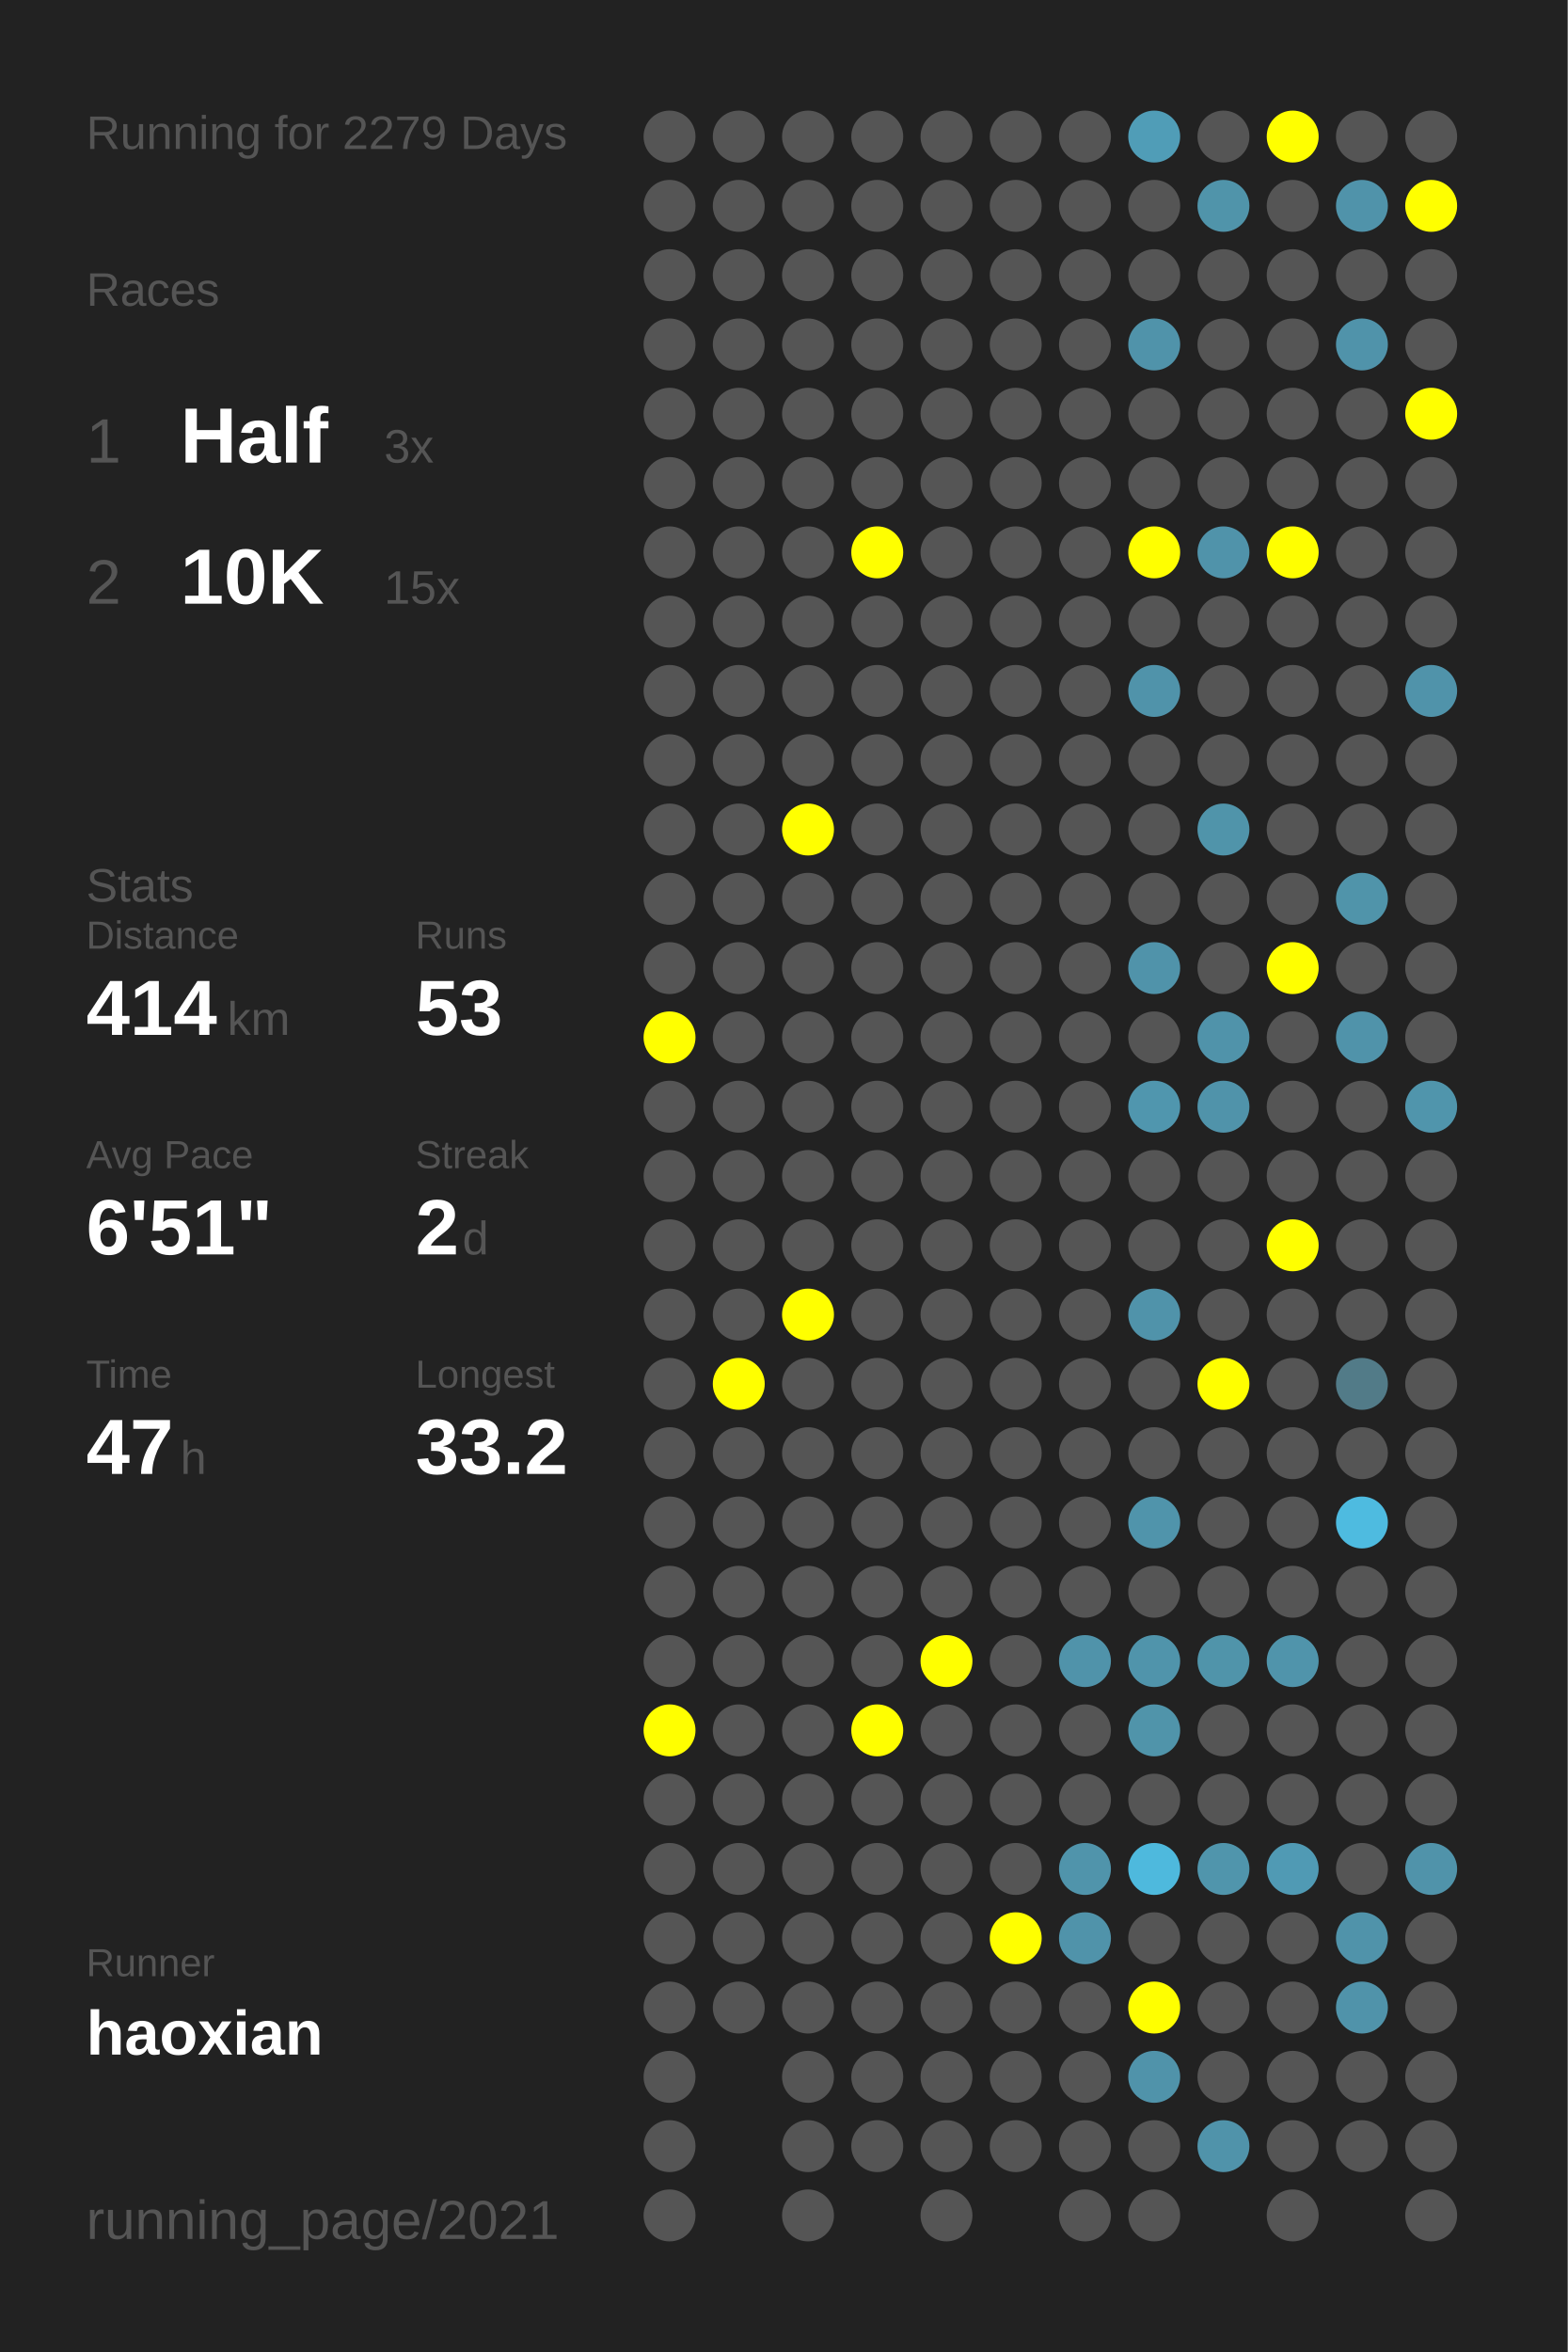
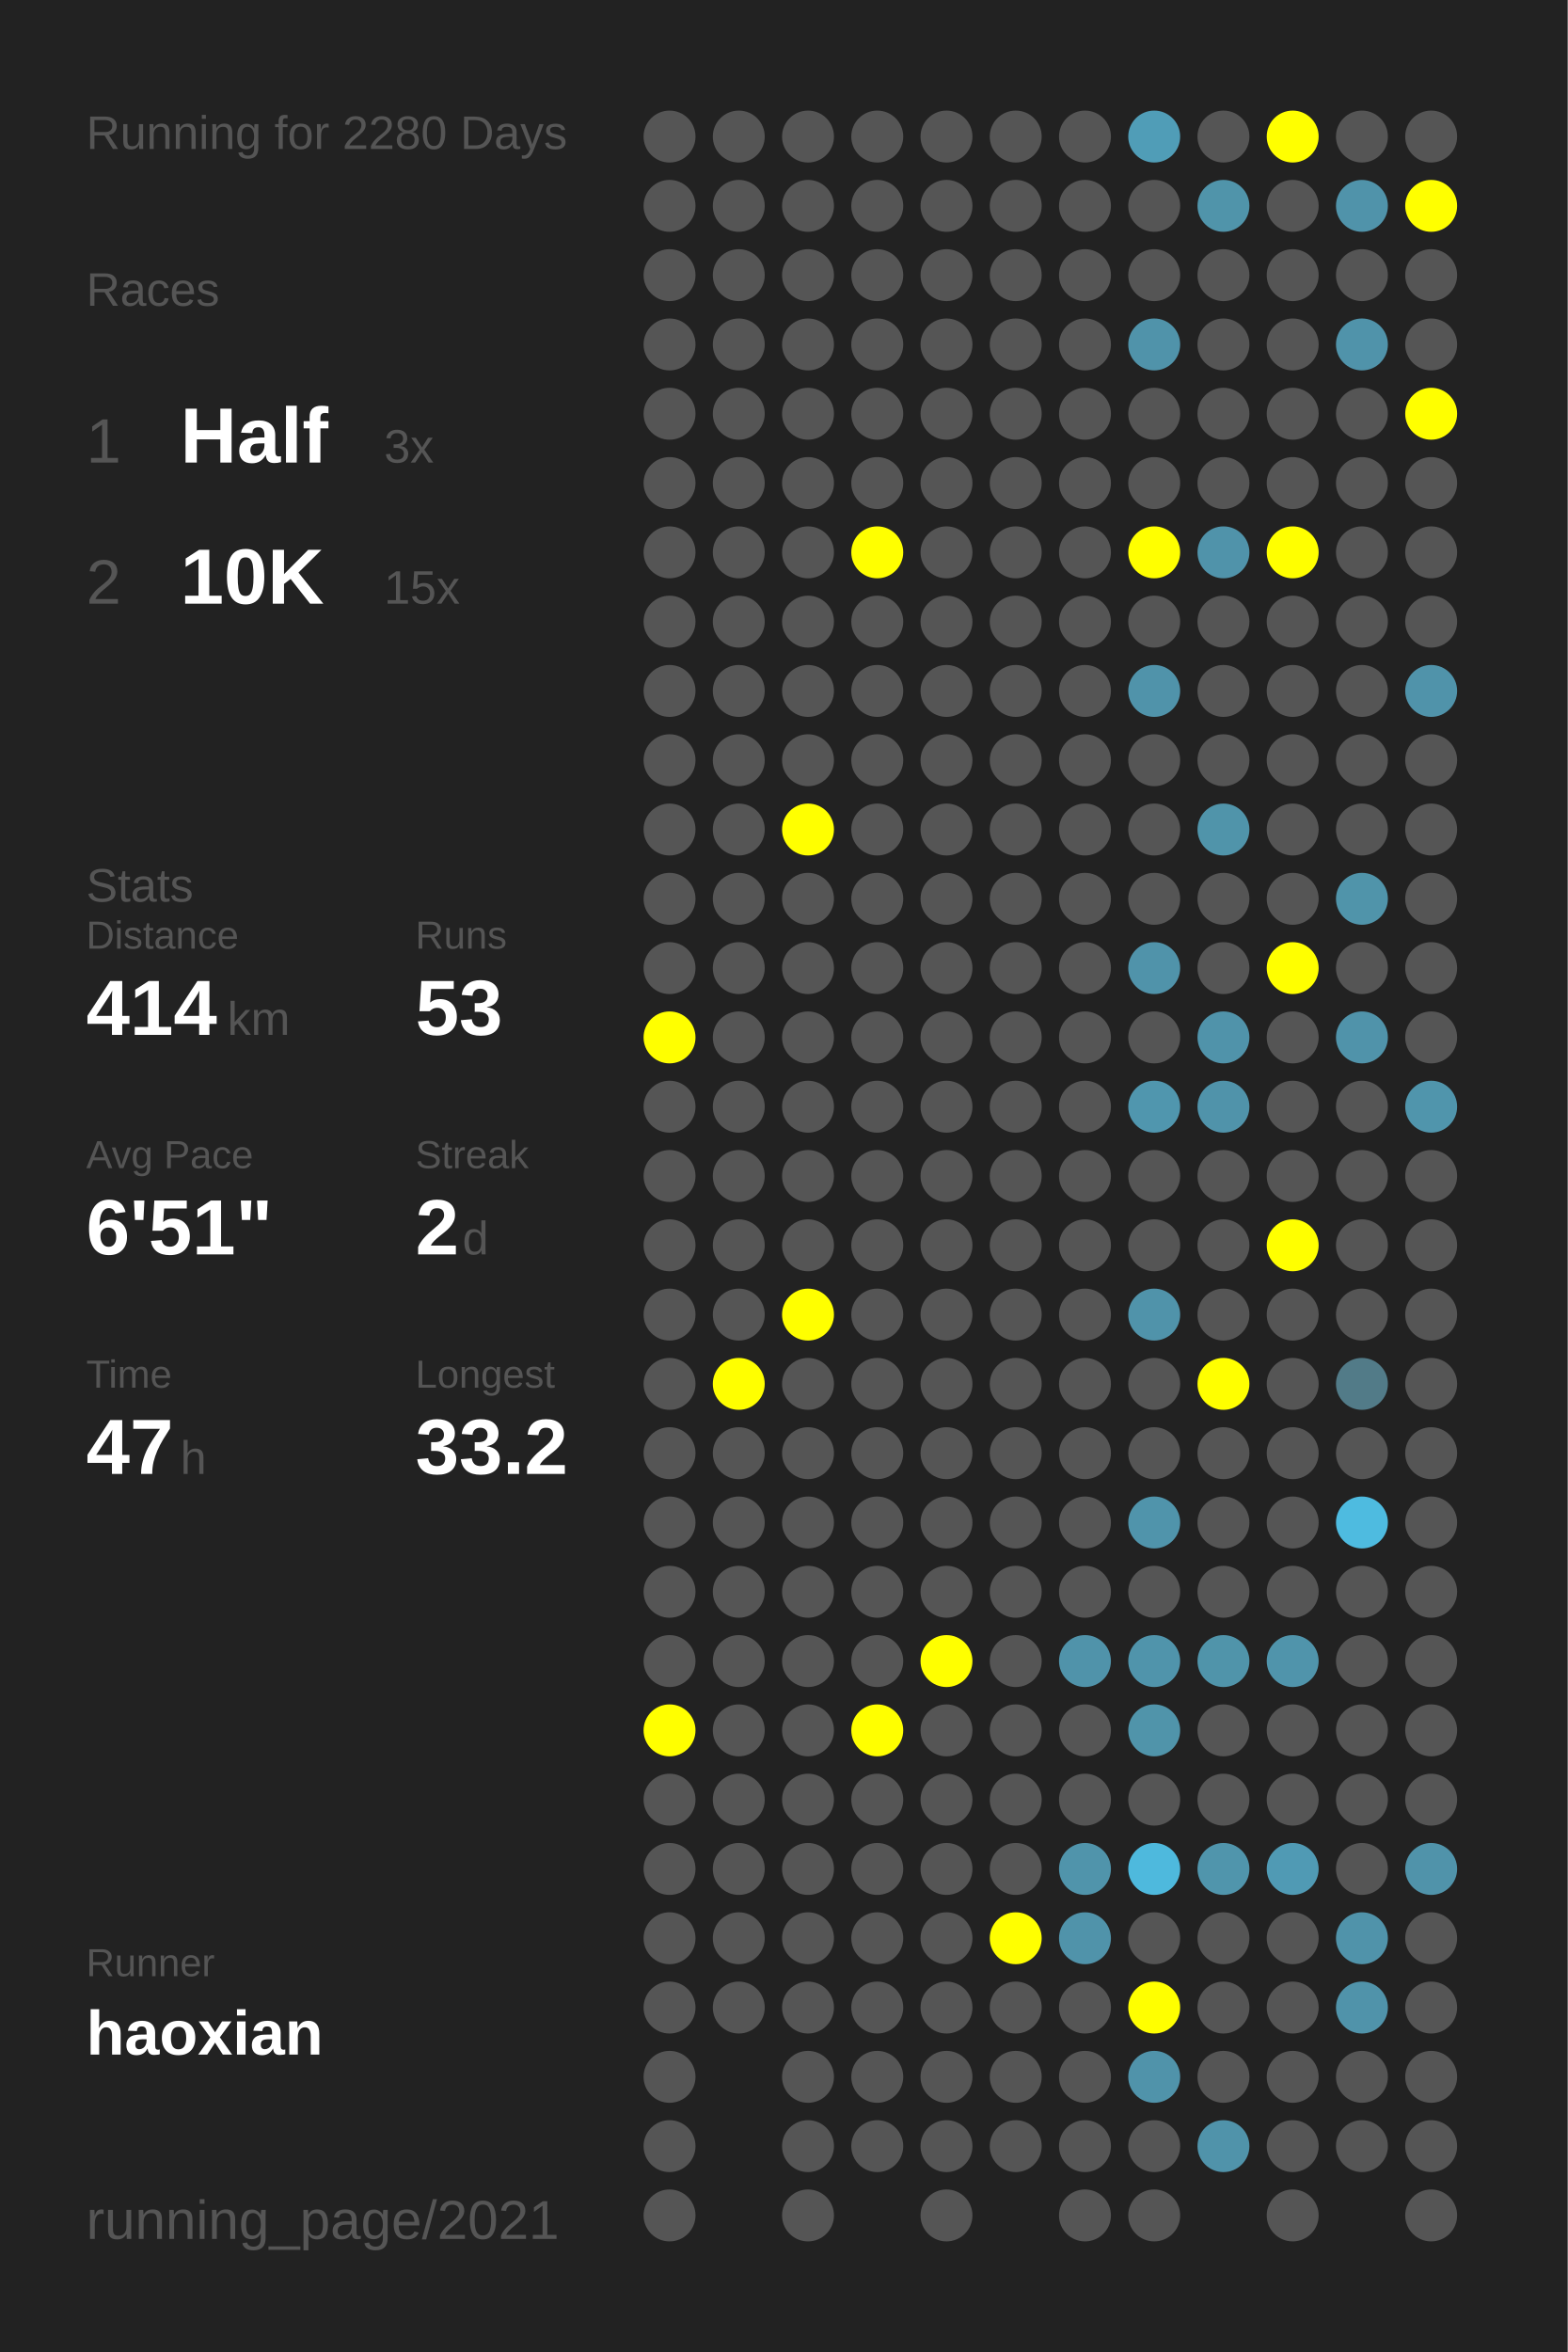
<svg xmlns="http://www.w3.org/2000/svg" baseProfile="full" height="300mm" version="1.1" viewBox="0,0,200,300" width="200mm">
  <defs />
  <rect fill="#222222" height="300" width="200" x="0" y="0" />
-   <text fill="#555555" style="font-size:6px; font-family:Arial;" x="11" y="19">Running for 2279 Days</text>
+   <text fill="#555555" style="font-size:6px; font-family:Arial;" x="11" y="19">Running for 2280 Days</text>
  <text fill="#555555" style="font-size:6px; font-family:Arial;" x="11" y="39">Races</text>
  <text fill="#555555" style="font-size:8px; font-family:Arial;" x="11" y="59">1</text>
  <text fill="#FFFFFF" style="font-size:10px; font-family:Arial; font-weight:bold;" x="23" y="59">Half</text>
  <text fill="#555555" style="font-size:6px; font-family:Arial;" x="49" y="59">3x</text>
  <text fill="#555555" style="font-size:8px; font-family:Arial;" x="11" y="77">2</text>
  <text fill="#FFFFFF" style="font-size:10px; font-family:Arial; font-weight:bold;" x="23" y="77">10K</text>
  <text fill="#555555" style="font-size:6px; font-family:Arial;" x="49" y="77">15x</text>
  <text fill="#555555" style="font-size:6px; font-family:Arial;" x="11" y="115">Stats</text>
  <text fill="#555555" style="font-size:5px; font-family:Arial;" x="11" y="121">Distance</text>
  <text fill="#FFFFFF" style="font-size:10px; font-family:Arial; font-weight:bold;" x="11" y="132">414</text>
  <text fill="#555555" style="font-size:6px; font-family:Arial;" x="29" y="132">km</text>
  <text fill="#555555" style="font-size:5px; font-family:Arial;" x="53" y="121">Runs</text>
  <text fill="#FFFFFF" style="font-size:10px; font-family:Arial; font-weight:bold;" x="53" y="132">53</text>
  <text fill="#555555" style="font-size:5px; font-family:Arial;" x="11" y="149">Avg Pace</text>
  <text fill="#FFFFFF" style="font-size:10px; font-family:Arial; font-weight:bold;" x="11" y="160">6'51"</text>
  <text fill="#555555" style="font-size:5px; font-family:Arial;" x="53" y="149">Streak</text>
  <text fill="#FFFFFF" style="font-size:10px; font-family:Arial; font-weight:bold;" x="53" y="160">2</text>
  <text fill="#555555" style="font-size:6px; font-family:Arial;" x="59" y="160">d</text>
  <text fill="#555555" style="font-size:5px; font-family:Arial;" x="11" y="177">Time</text>
  <text fill="#FFFFFF" style="font-size:10px; font-family:Arial; font-weight:bold;" x="11" y="188">47</text>
  <text fill="#555555" style="font-size:6px; font-family:Arial;" x="23" y="188">h</text>
  <text fill="#555555" style="font-size:5px; font-family:Arial;" x="53" y="177">Longest</text>
  <text fill="#FFFFFF" style="font-size:10px; font-family:Arial; font-weight:bold;" x="53" y="188">33.2</text>
  <text fill="#555555" style="font-size:5px; font-family:Arial;" x="11" y="252.065">Runner</text>
  <text fill="#FFFFFF" style="font-size:8px; font-family:Arial; font-weight:bold;" x="11" y="262.065">haoxian</text>
  <text fill="#555555" style="font-size:7px; font-family:Arial;" x="11" y="285.581">running_page/2021</text>
  <circle cx="85.417" cy="17.419" fill="#555555" r="3.312" />
  <circle cx="85.417" cy="26.258" fill="#555555" r="3.312" />
  <circle cx="85.417" cy="35.097" fill="#555555" r="3.312" />
  <circle cx="85.417" cy="43.935" fill="#555555" r="3.312" />
  <circle cx="85.417" cy="52.774" fill="#555555" r="3.312" />
  <circle cx="85.417" cy="61.613" fill="#555555" r="3.312" />
  <circle cx="85.417" cy="70.452" fill="#555555" r="3.312" />
  <circle cx="85.417" cy="79.29" fill="#555555" r="3.312" />
  <circle cx="85.417" cy="88.129" fill="#555555" r="3.312" />
  <circle cx="85.417" cy="96.968" fill="#555555" r="3.312" />
  <circle cx="85.417" cy="105.806" fill="#555555" r="3.312" />
  <circle cx="85.417" cy="114.645" fill="#555555" r="3.312" />
  <circle cx="85.417" cy="123.484" fill="#555555" r="3.312" />
  <circle cx="85.417" cy="132.323" fill="#FFFF00" r="3.312" />
  <circle cx="85.417" cy="141.161" fill="#555555" r="3.312" />
  <circle cx="85.417" cy="150" fill="#555555" r="3.312" />
  <circle cx="85.417" cy="158.839" fill="#555555" r="3.312" />
  <circle cx="85.417" cy="167.677" fill="#555555" r="3.312" />
  <circle cx="85.417" cy="176.516" fill="#555555" r="3.312" />
  <circle cx="85.417" cy="185.355" fill="#555555" r="3.312" />
  <circle cx="85.417" cy="194.194" fill="#555555" r="3.312" />
  <circle cx="85.417" cy="203.032" fill="#555555" r="3.312" />
  <circle cx="85.417" cy="211.871" fill="#555555" r="3.312" />
  <circle cx="85.417" cy="220.71" fill="#FFFF00" r="3.312" />
  <circle cx="85.417" cy="229.548" fill="#555555" r="3.312" />
  <circle cx="85.417" cy="238.387" fill="#555555" r="3.312" />
  <circle cx="85.417" cy="247.226" fill="#555555" r="3.312" />
  <circle cx="85.417" cy="256.065" fill="#555555" r="3.312" />
  <circle cx="85.417" cy="264.903" fill="#555555" r="3.312" />
  <circle cx="85.417" cy="273.742" fill="#555555" r="3.312" />
  <circle cx="85.417" cy="282.581" fill="#555555" r="3.312" />
  <circle cx="94.25" cy="17.419" fill="#555555" r="3.312" />
  <circle cx="94.25" cy="26.258" fill="#555555" r="3.312" />
  <circle cx="94.25" cy="35.097" fill="#555555" r="3.312" />
  <circle cx="94.25" cy="43.935" fill="#555555" r="3.312" />
  <circle cx="94.25" cy="52.774" fill="#555555" r="3.312" />
  <circle cx="94.25" cy="61.613" fill="#555555" r="3.312" />
  <circle cx="94.25" cy="70.452" fill="#555555" r="3.312" />
  <circle cx="94.25" cy="79.29" fill="#555555" r="3.312" />
  <circle cx="94.25" cy="88.129" fill="#555555" r="3.312" />
  <circle cx="94.25" cy="96.968" fill="#555555" r="3.312" />
  <circle cx="94.25" cy="105.806" fill="#555555" r="3.312" />
  <circle cx="94.25" cy="114.645" fill="#555555" r="3.312" />
  <circle cx="94.25" cy="123.484" fill="#555555" r="3.312" />
  <circle cx="94.25" cy="132.323" fill="#555555" r="3.312" />
  <circle cx="94.25" cy="141.161" fill="#555555" r="3.312" />
  <circle cx="94.25" cy="150" fill="#555555" r="3.312" />
  <circle cx="94.25" cy="158.839" fill="#555555" r="3.312" />
  <circle cx="94.25" cy="167.677" fill="#555555" r="3.312" />
  <circle cx="94.25" cy="176.516" fill="#FFFF00" r="3.312" />
  <circle cx="94.25" cy="185.355" fill="#555555" r="3.312" />
  <circle cx="94.25" cy="194.194" fill="#555555" r="3.312" />
  <circle cx="94.25" cy="203.032" fill="#555555" r="3.312" />
  <circle cx="94.25" cy="211.871" fill="#555555" r="3.312" />
  <circle cx="94.25" cy="220.71" fill="#555555" r="3.312" />
  <circle cx="94.25" cy="229.548" fill="#555555" r="3.312" />
  <circle cx="94.25" cy="238.387" fill="#555555" r="3.312" />
  <circle cx="94.25" cy="247.226" fill="#555555" r="3.312" />
  <circle cx="94.25" cy="256.065" fill="#555555" r="3.312" />
  <circle cx="103.083" cy="17.419" fill="#555555" r="3.312" />
  <circle cx="103.083" cy="26.258" fill="#555555" r="3.312" />
  <circle cx="103.083" cy="35.097" fill="#555555" r="3.312" />
  <circle cx="103.083" cy="43.935" fill="#555555" r="3.312" />
  <circle cx="103.083" cy="52.774" fill="#555555" r="3.312" />
  <circle cx="103.083" cy="61.613" fill="#555555" r="3.312" />
  <circle cx="103.083" cy="70.452" fill="#555555" r="3.312" />
  <circle cx="103.083" cy="79.29" fill="#555555" r="3.312" />
  <circle cx="103.083" cy="88.129" fill="#555555" r="3.312" />
  <circle cx="103.083" cy="96.968" fill="#555555" r="3.312" />
  <circle cx="103.083" cy="105.806" fill="#FFFF00" r="3.312" />
  <circle cx="103.083" cy="114.645" fill="#555555" r="3.312" />
  <circle cx="103.083" cy="123.484" fill="#555555" r="3.312" />
  <circle cx="103.083" cy="132.323" fill="#555555" r="3.312" />
  <circle cx="103.083" cy="141.161" fill="#555555" r="3.312" />
  <circle cx="103.083" cy="150" fill="#555555" r="3.312" />
  <circle cx="103.083" cy="158.839" fill="#555555" r="3.312" />
  <circle cx="103.083" cy="167.677" fill="#FFFF00" r="3.312" />
  <circle cx="103.083" cy="176.516" fill="#555555" r="3.312" />
  <circle cx="103.083" cy="185.355" fill="#555555" r="3.312" />
  <circle cx="103.083" cy="194.194" fill="#555555" r="3.312" />
  <circle cx="103.083" cy="203.032" fill="#555555" r="3.312" />
  <circle cx="103.083" cy="211.871" fill="#555555" r="3.312" />
  <circle cx="103.083" cy="220.71" fill="#555555" r="3.312" />
  <circle cx="103.083" cy="229.548" fill="#555555" r="3.312" />
  <circle cx="103.083" cy="238.387" fill="#555555" r="3.312" />
  <circle cx="103.083" cy="247.226" fill="#555555" r="3.312" />
  <circle cx="103.083" cy="256.065" fill="#555555" r="3.312" />
  <circle cx="103.083" cy="264.903" fill="#555555" r="3.312" />
  <circle cx="103.083" cy="273.742" fill="#555555" r="3.312" />
  <circle cx="103.083" cy="282.581" fill="#555555" r="3.312" />
  <circle cx="111.917" cy="17.419" fill="#555555" r="3.312" />
  <circle cx="111.917" cy="26.258" fill="#555555" r="3.312" />
  <circle cx="111.917" cy="35.097" fill="#555555" r="3.312" />
  <circle cx="111.917" cy="43.935" fill="#555555" r="3.312" />
  <circle cx="111.917" cy="52.774" fill="#555555" r="3.312" />
  <circle cx="111.917" cy="61.613" fill="#555555" r="3.312" />
  <circle cx="111.917" cy="70.452" fill="#FFFF00" r="3.312" />
  <circle cx="111.917" cy="79.29" fill="#555555" r="3.312" />
  <circle cx="111.917" cy="88.129" fill="#555555" r="3.312" />
  <circle cx="111.917" cy="96.968" fill="#555555" r="3.312" />
  <circle cx="111.917" cy="105.806" fill="#555555" r="3.312" />
  <circle cx="111.917" cy="114.645" fill="#555555" r="3.312" />
  <circle cx="111.917" cy="123.484" fill="#555555" r="3.312" />
  <circle cx="111.917" cy="132.323" fill="#555555" r="3.312" />
  <circle cx="111.917" cy="141.161" fill="#555555" r="3.312" />
  <circle cx="111.917" cy="150" fill="#555555" r="3.312" />
  <circle cx="111.917" cy="158.839" fill="#555555" r="3.312" />
  <circle cx="111.917" cy="167.677" fill="#555555" r="3.312" />
  <circle cx="111.917" cy="176.516" fill="#555555" r="3.312" />
  <circle cx="111.917" cy="185.355" fill="#555555" r="3.312" />
  <circle cx="111.917" cy="194.194" fill="#555555" r="3.312" />
  <circle cx="111.917" cy="203.032" fill="#555555" r="3.312" />
  <circle cx="111.917" cy="211.871" fill="#555555" r="3.312" />
  <circle cx="111.917" cy="220.71" fill="#FFFF00" r="3.312" />
  <circle cx="111.917" cy="229.548" fill="#555555" r="3.312" />
  <circle cx="111.917" cy="238.387" fill="#555555" r="3.312" />
  <circle cx="111.917" cy="247.226" fill="#555555" r="3.312" />
  <circle cx="111.917" cy="256.065" fill="#555555" r="3.312" />
  <circle cx="111.917" cy="264.903" fill="#555555" r="3.312" />
  <circle cx="111.917" cy="273.742" fill="#555555" r="3.312" />
  <circle cx="120.75" cy="17.419" fill="#555555" r="3.312" />
  <circle cx="120.75" cy="26.258" fill="#555555" r="3.312" />
  <circle cx="120.75" cy="35.097" fill="#555555" r="3.312" />
  <circle cx="120.75" cy="43.935" fill="#555555" r="3.312" />
  <circle cx="120.75" cy="52.774" fill="#555555" r="3.312" />
  <circle cx="120.75" cy="61.613" fill="#555555" r="3.312" />
  <circle cx="120.75" cy="70.452" fill="#555555" r="3.312" />
  <circle cx="120.75" cy="79.29" fill="#555555" r="3.312" />
  <circle cx="120.75" cy="88.129" fill="#555555" r="3.312" />
  <circle cx="120.75" cy="96.968" fill="#555555" r="3.312" />
  <circle cx="120.75" cy="105.806" fill="#555555" r="3.312" />
  <circle cx="120.75" cy="114.645" fill="#555555" r="3.312" />
  <circle cx="120.75" cy="123.484" fill="#555555" r="3.312" />
  <circle cx="120.75" cy="132.323" fill="#555555" r="3.312" />
  <circle cx="120.75" cy="141.161" fill="#555555" r="3.312" />
  <circle cx="120.75" cy="150" fill="#555555" r="3.312" />
  <circle cx="120.75" cy="158.839" fill="#555555" r="3.312" />
  <circle cx="120.75" cy="167.677" fill="#555555" r="3.312" />
  <circle cx="120.75" cy="176.516" fill="#555555" r="3.312" />
  <circle cx="120.75" cy="185.355" fill="#555555" r="3.312" />
  <circle cx="120.75" cy="194.194" fill="#555555" r="3.312" />
  <circle cx="120.75" cy="203.032" fill="#555555" r="3.312" />
  <circle cx="120.75" cy="211.871" fill="#FFFF00" r="3.312" />
  <circle cx="120.75" cy="220.71" fill="#555555" r="3.312" />
  <circle cx="120.75" cy="229.548" fill="#555555" r="3.312" />
  <circle cx="120.75" cy="238.387" fill="#555555" r="3.312" />
  <circle cx="120.75" cy="247.226" fill="#555555" r="3.312" />
  <circle cx="120.75" cy="256.065" fill="#555555" r="3.312" />
  <circle cx="120.75" cy="264.903" fill="#555555" r="3.312" />
  <circle cx="120.75" cy="273.742" fill="#555555" r="3.312" />
  <circle cx="120.75" cy="282.581" fill="#555555" r="3.312" />
  <circle cx="129.583" cy="17.419" fill="#555555" r="3.312" />
  <circle cx="129.583" cy="26.258" fill="#555555" r="3.312" />
  <circle cx="129.583" cy="35.097" fill="#555555" r="3.312" />
  <circle cx="129.583" cy="43.935" fill="#555555" r="3.312" />
  <circle cx="129.583" cy="52.774" fill="#555555" r="3.312" />
  <circle cx="129.583" cy="61.613" fill="#555555" r="3.312" />
  <circle cx="129.583" cy="70.452" fill="#555555" r="3.312" />
  <circle cx="129.583" cy="79.29" fill="#555555" r="3.312" />
  <circle cx="129.583" cy="88.129" fill="#555555" r="3.312" />
  <circle cx="129.583" cy="96.968" fill="#555555" r="3.312" />
  <circle cx="129.583" cy="105.806" fill="#555555" r="3.312" />
  <circle cx="129.583" cy="114.645" fill="#555555" r="3.312" />
  <circle cx="129.583" cy="123.484" fill="#555555" r="3.312" />
  <circle cx="129.583" cy="132.323" fill="#555555" r="3.312" />
  <circle cx="129.583" cy="141.161" fill="#555555" r="3.312" />
  <circle cx="129.583" cy="150" fill="#555555" r="3.312" />
  <circle cx="129.583" cy="158.839" fill="#555555" r="3.312" />
  <circle cx="129.583" cy="167.677" fill="#555555" r="3.312" />
  <circle cx="129.583" cy="176.516" fill="#555555" r="3.312" />
  <circle cx="129.583" cy="185.355" fill="#555555" r="3.312" />
  <circle cx="129.583" cy="194.194" fill="#555555" r="3.312" />
  <circle cx="129.583" cy="203.032" fill="#555555" r="3.312" />
  <circle cx="129.583" cy="211.871" fill="#555555" r="3.312" />
  <circle cx="129.583" cy="220.71" fill="#555555" r="3.312" />
  <circle cx="129.583" cy="229.548" fill="#555555" r="3.312" />
  <circle cx="129.583" cy="238.387" fill="#555555" r="3.312" />
  <circle cx="129.583" cy="247.226" fill="#FFFF00" r="3.312" />
  <circle cx="129.583" cy="256.065" fill="#555555" r="3.312" />
  <circle cx="129.583" cy="264.903" fill="#555555" r="3.312" />
  <circle cx="129.583" cy="273.742" fill="#555555" r="3.312" />
  <circle cx="138.417" cy="17.419" fill="#555555" r="3.312" />
  <circle cx="138.417" cy="26.258" fill="#555555" r="3.312" />
  <circle cx="138.417" cy="35.097" fill="#555555" r="3.312" />
  <circle cx="138.417" cy="43.935" fill="#555555" r="3.312" />
  <circle cx="138.417" cy="52.774" fill="#555555" r="3.312" />
  <circle cx="138.417" cy="61.613" fill="#555555" r="3.312" />
  <circle cx="138.417" cy="70.452" fill="#555555" r="3.312" />
  <circle cx="138.417" cy="79.29" fill="#555555" r="3.312" />
  <circle cx="138.417" cy="88.129" fill="#555555" r="3.312" />
  <circle cx="138.417" cy="96.968" fill="#555555" r="3.312" />
  <circle cx="138.417" cy="105.806" fill="#555555" r="3.312" />
  <circle cx="138.417" cy="114.645" fill="#555555" r="3.312" />
  <circle cx="138.417" cy="123.484" fill="#555555" r="3.312" />
  <circle cx="138.417" cy="132.323" fill="#555555" r="3.312" />
  <circle cx="138.417" cy="141.161" fill="#555555" r="3.312" />
  <circle cx="138.417" cy="150" fill="#555555" r="3.312" />
  <circle cx="138.417" cy="158.839" fill="#555555" r="3.312" />
  <circle cx="138.417" cy="167.677" fill="#555555" r="3.312" />
  <circle cx="138.417" cy="176.516" fill="#555555" r="3.312" />
  <circle cx="138.417" cy="185.355" fill="#555555" r="3.312" />
  <circle cx="138.417" cy="194.194" fill="#555555" r="3.312" />
  <circle cx="138.417" cy="203.032" fill="#555555" r="3.312" />
  <circle cx="138.417" cy="211.871" fill="#5093aa" r="3.312" />
  <circle cx="138.417" cy="220.71" fill="#555555" r="3.312" />
  <circle cx="138.417" cy="229.548" fill="#555555" r="3.312" />
  <circle cx="138.417" cy="238.387" fill="#5094ab" r="3.312" />
  <circle cx="138.417" cy="247.226" fill="#5093aa" r="3.312" />
  <circle cx="138.417" cy="256.065" fill="#555555" r="3.312" />
  <circle cx="138.417" cy="264.903" fill="#555555" r="3.312" />
  <circle cx="138.417" cy="273.742" fill="#555555" r="3.312" />
  <circle cx="138.417" cy="282.581" fill="#555555" r="3.312" />
  <circle cx="147.25" cy="17.419" fill="#509db7" r="3.312" />
  <circle cx="147.25" cy="26.258" fill="#555555" r="3.312" />
  <circle cx="147.25" cy="35.097" fill="#555555" r="3.312" />
  <circle cx="147.25" cy="43.935" fill="#5093aa" r="3.312" />
  <circle cx="147.25" cy="52.774" fill="#555555" r="3.312" />
  <circle cx="147.25" cy="61.613" fill="#555555" r="3.312" />
  <circle cx="147.25" cy="70.452" fill="#FFFF00" r="3.312" />
  <circle cx="147.25" cy="79.29" fill="#555555" r="3.312" />
  <circle cx="147.25" cy="88.129" fill="#5093aa" r="3.312" />
  <circle cx="147.25" cy="96.968" fill="#555555" r="3.312" />
  <circle cx="147.25" cy="105.806" fill="#555555" r="3.312" />
  <circle cx="147.25" cy="114.645" fill="#555555" r="3.312" />
  <circle cx="147.25" cy="123.484" fill="#5093aa" r="3.312" />
  <circle cx="147.25" cy="132.323" fill="#555555" r="3.312" />
  <circle cx="147.25" cy="141.161" fill="#5096ae" r="3.312" />
  <circle cx="147.25" cy="150" fill="#555555" r="3.312" />
  <circle cx="147.25" cy="158.839" fill="#555555" r="3.312" />
  <circle cx="147.25" cy="167.677" fill="#5093aa" r="3.312" />
  <circle cx="147.25" cy="176.516" fill="#555555" r="3.312" />
  <circle cx="147.25" cy="185.355" fill="#555555" r="3.312" />
  <circle cx="147.25" cy="194.194" fill="#5094ab" r="3.312" />
  <circle cx="147.25" cy="203.032" fill="#555555" r="3.312" />
  <circle cx="147.25" cy="211.871" fill="#5094ab" r="3.312" />
  <circle cx="147.25" cy="220.71" fill="#5094aa" r="3.312" />
  <circle cx="147.25" cy="229.548" fill="#555555" r="3.312" />
  <circle cx="147.25" cy="238.387" fill="#4eb9dd" r="3.312" />
  <circle cx="147.25" cy="247.226" fill="#555555" r="3.312" />
  <circle cx="147.25" cy="256.065" fill="#FFFF00" r="3.312" />
  <circle cx="147.25" cy="264.903" fill="#5093aa" r="3.312" />
  <circle cx="147.25" cy="273.742" fill="#555555" r="3.312" />
  <circle cx="147.25" cy="282.581" fill="#555555" r="3.312" />
  <circle cx="156.083" cy="17.419" fill="#555555" r="3.312" />
  <circle cx="156.083" cy="26.258" fill="#5094aa" r="3.312" />
  <circle cx="156.083" cy="35.097" fill="#555555" r="3.312" />
  <circle cx="156.083" cy="43.935" fill="#555555" r="3.312" />
  <circle cx="156.083" cy="52.774" fill="#555555" r="3.312" />
  <circle cx="156.083" cy="61.613" fill="#555555" r="3.312" />
  <circle cx="156.083" cy="70.452" fill="#5093aa" r="3.312" />
  <circle cx="156.083" cy="79.29" fill="#555555" r="3.312" />
  <circle cx="156.083" cy="88.129" fill="#555555" r="3.312" />
  <circle cx="156.083" cy="96.968" fill="#555555" r="3.312" />
  <circle cx="156.083" cy="105.806" fill="#5094aa" r="3.312" />
  <circle cx="156.083" cy="114.645" fill="#555555" r="3.312" />
  <circle cx="156.083" cy="123.484" fill="#555555" r="3.312" />
  <circle cx="156.083" cy="132.323" fill="#5093aa" r="3.312" />
  <circle cx="156.083" cy="141.161" fill="#5093aa" r="3.312" />
  <circle cx="156.083" cy="150" fill="#555555" r="3.312" />
  <circle cx="156.083" cy="158.839" fill="#555555" r="3.312" />
  <circle cx="156.083" cy="167.677" fill="#555555" r="3.312" />
  <circle cx="156.083" cy="176.516" fill="#FFFF00" r="3.312" />
  <circle cx="156.083" cy="185.355" fill="#555555" r="3.312" />
  <circle cx="156.083" cy="194.194" fill="#555555" r="3.312" />
  <circle cx="156.083" cy="203.032" fill="#555555" r="3.312" />
  <circle cx="156.083" cy="211.871" fill="#5094aa" r="3.312" />
  <circle cx="156.083" cy="220.71" fill="#555555" r="3.312" />
  <circle cx="156.083" cy="229.548" fill="#555555" r="3.312" />
  <circle cx="156.083" cy="238.387" fill="#5095ac" r="3.312" />
  <circle cx="156.083" cy="247.226" fill="#555555" r="3.312" />
  <circle cx="156.083" cy="256.065" fill="#555555" r="3.312" />
  <circle cx="156.083" cy="264.903" fill="#555555" r="3.312" />
  <circle cx="156.083" cy="273.742" fill="#5093aa" r="3.312" />
  <circle cx="164.917" cy="17.419" fill="#FFFF00" r="3.312" />
  <circle cx="164.917" cy="26.258" fill="#555555" r="3.312" />
  <circle cx="164.917" cy="35.097" fill="#555555" r="3.312" />
  <circle cx="164.917" cy="43.935" fill="#555555" r="3.312" />
  <circle cx="164.917" cy="52.774" fill="#555555" r="3.312" />
  <circle cx="164.917" cy="61.613" fill="#555555" r="3.312" />
  <circle cx="164.917" cy="70.452" fill="#FFFF00" r="3.312" />
  <circle cx="164.917" cy="79.29" fill="#555555" r="3.312" />
  <circle cx="164.917" cy="88.129" fill="#555555" r="3.312" />
  <circle cx="164.917" cy="96.968" fill="#555555" r="3.312" />
  <circle cx="164.917" cy="105.806" fill="#555555" r="3.312" />
  <circle cx="164.917" cy="114.645" fill="#555555" r="3.312" />
  <circle cx="164.917" cy="123.484" fill="#FFFF00" r="3.312" />
  <circle cx="164.917" cy="132.323" fill="#555555" r="3.312" />
  <circle cx="164.917" cy="141.161" fill="#555555" r="3.312" />
  <circle cx="164.917" cy="150" fill="#555555" r="3.312" />
  <circle cx="164.917" cy="158.839" fill="#FFFF00" r="3.312" />
  <circle cx="164.917" cy="167.677" fill="#555555" r="3.312" />
  <circle cx="164.917" cy="176.516" fill="#555555" r="3.312" />
  <circle cx="164.917" cy="185.355" fill="#555555" r="3.312" />
  <circle cx="164.917" cy="194.194" fill="#555555" r="3.312" />
  <circle cx="164.917" cy="203.032" fill="#555555" r="3.312" />
  <circle cx="164.917" cy="211.871" fill="#5094ab" r="3.312" />
  <circle cx="164.917" cy="220.71" fill="#555555" r="3.312" />
  <circle cx="164.917" cy="229.548" fill="#555555" r="3.312" />
  <circle cx="164.917" cy="238.387" fill="#509ab4" r="3.312" />
  <circle cx="164.917" cy="247.226" fill="#555555" r="3.312" />
  <circle cx="164.917" cy="256.065" fill="#555555" r="3.312" />
  <circle cx="164.917" cy="264.903" fill="#555555" r="3.312" />
  <circle cx="164.917" cy="273.742" fill="#555555" r="3.312" />
  <circle cx="164.917" cy="282.581" fill="#555555" r="3.312" />
  <circle cx="173.75" cy="17.419" fill="#555555" r="3.312" />
  <circle cx="173.75" cy="26.258" fill="#5093aa" r="3.312" />
  <circle cx="173.75" cy="35.097" fill="#555555" r="3.312" />
  <circle cx="173.75" cy="43.935" fill="#5093aa" r="3.312" />
  <circle cx="173.75" cy="52.774" fill="#555555" r="3.312" />
  <circle cx="173.75" cy="61.613" fill="#555555" r="3.312" />
  <circle cx="173.75" cy="70.452" fill="#555555" r="3.312" />
  <circle cx="173.75" cy="79.29" fill="#555555" r="3.312" />
  <circle cx="173.75" cy="88.129" fill="#555555" r="3.312" />
  <circle cx="173.75" cy="96.968" fill="#555555" r="3.312" />
  <circle cx="173.75" cy="105.806" fill="#555555" r="3.312" />
  <circle cx="173.75" cy="114.645" fill="#5094aa" r="3.312" />
  <circle cx="173.75" cy="123.484" fill="#555555" r="3.312" />
  <circle cx="173.75" cy="132.323" fill="#5093aa" r="3.312" />
  <circle cx="173.75" cy="141.161" fill="#555555" r="3.312" />
  <circle cx="173.75" cy="150" fill="#555555" r="3.312" />
  <circle cx="173.75" cy="158.839" fill="#555555" r="3.312" />
  <circle cx="173.75" cy="167.677" fill="#555555" r="3.312" />
  <circle cx="173.75" cy="176.516" fill="#527b88" r="3.312" />
  <circle cx="173.75" cy="185.355" fill="#555555" r="3.312" />
  <circle cx="173.75" cy="194.194" fill="#4ebbe0" r="3.312" />
  <circle cx="173.75" cy="203.032" fill="#555555" r="3.312" />
  <circle cx="173.75" cy="211.871" fill="#555555" r="3.312" />
  <circle cx="173.75" cy="220.71" fill="#555555" r="3.312" />
  <circle cx="173.75" cy="229.548" fill="#555555" r="3.312" />
  <circle cx="173.75" cy="238.387" fill="#555555" r="3.312" />
  <circle cx="173.75" cy="247.226" fill="#5093aa" r="3.312" />
  <circle cx="173.75" cy="256.065" fill="#5093aa" r="3.312" />
  <circle cx="173.75" cy="264.903" fill="#555555" r="3.312" />
  <circle cx="173.75" cy="273.742" fill="#555555" r="3.312" />
  <circle cx="182.583" cy="17.419" fill="#555555" r="3.312" />
  <circle cx="182.583" cy="26.258" fill="#FFFF00" r="3.312" />
  <circle cx="182.583" cy="35.097" fill="#555555" r="3.312" />
  <circle cx="182.583" cy="43.935" fill="#555555" r="3.312" />
  <circle cx="182.583" cy="52.774" fill="#FFFF00" r="3.312" />
  <circle cx="182.583" cy="61.613" fill="#555555" r="3.312" />
  <circle cx="182.583" cy="70.452" fill="#555555" r="3.312" />
  <circle cx="182.583" cy="79.29" fill="#555555" r="3.312" />
  <circle cx="182.583" cy="88.129" fill="#5093aa" r="3.312" />
  <circle cx="182.583" cy="96.968" fill="#555555" r="3.312" />
  <circle cx="182.583" cy="105.806" fill="#555555" r="3.312" />
  <circle cx="182.583" cy="114.645" fill="#555555" r="3.312" />
  <circle cx="182.583" cy="123.484" fill="#555555" r="3.312" />
  <circle cx="182.583" cy="132.323" fill="#555555" r="3.312" />
  <circle cx="182.583" cy="141.161" fill="#5095ac" r="3.312" />
  <circle cx="182.583" cy="150" fill="#555555" r="3.312" />
  <circle cx="182.583" cy="158.839" fill="#555555" r="3.312" />
  <circle cx="182.583" cy="167.677" fill="#555555" r="3.312" />
  <circle cx="182.583" cy="176.516" fill="#555555" r="3.312" />
  <circle cx="182.583" cy="185.355" fill="#555555" r="3.312" />
  <circle cx="182.583" cy="194.194" fill="#555555" r="3.312" />
  <circle cx="182.583" cy="203.032" fill="#555555" r="3.312" />
  <circle cx="182.583" cy="211.871" fill="#555555" r="3.312" />
  <circle cx="182.583" cy="220.71" fill="#555555" r="3.312" />
  <circle cx="182.583" cy="229.548" fill="#555555" r="3.312" />
  <circle cx="182.583" cy="238.387" fill="#5093aa" r="3.312" />
  <circle cx="182.583" cy="247.226" fill="#555555" r="3.312" />
  <circle cx="182.583" cy="256.065" fill="#555555" r="3.312" />
  <circle cx="182.583" cy="264.903" fill="#555555" r="3.312" />
  <circle cx="182.583" cy="273.742" fill="#555555" r="3.312" />
  <circle cx="182.583" cy="282.581" fill="#555555" r="3.312" />
</svg>
